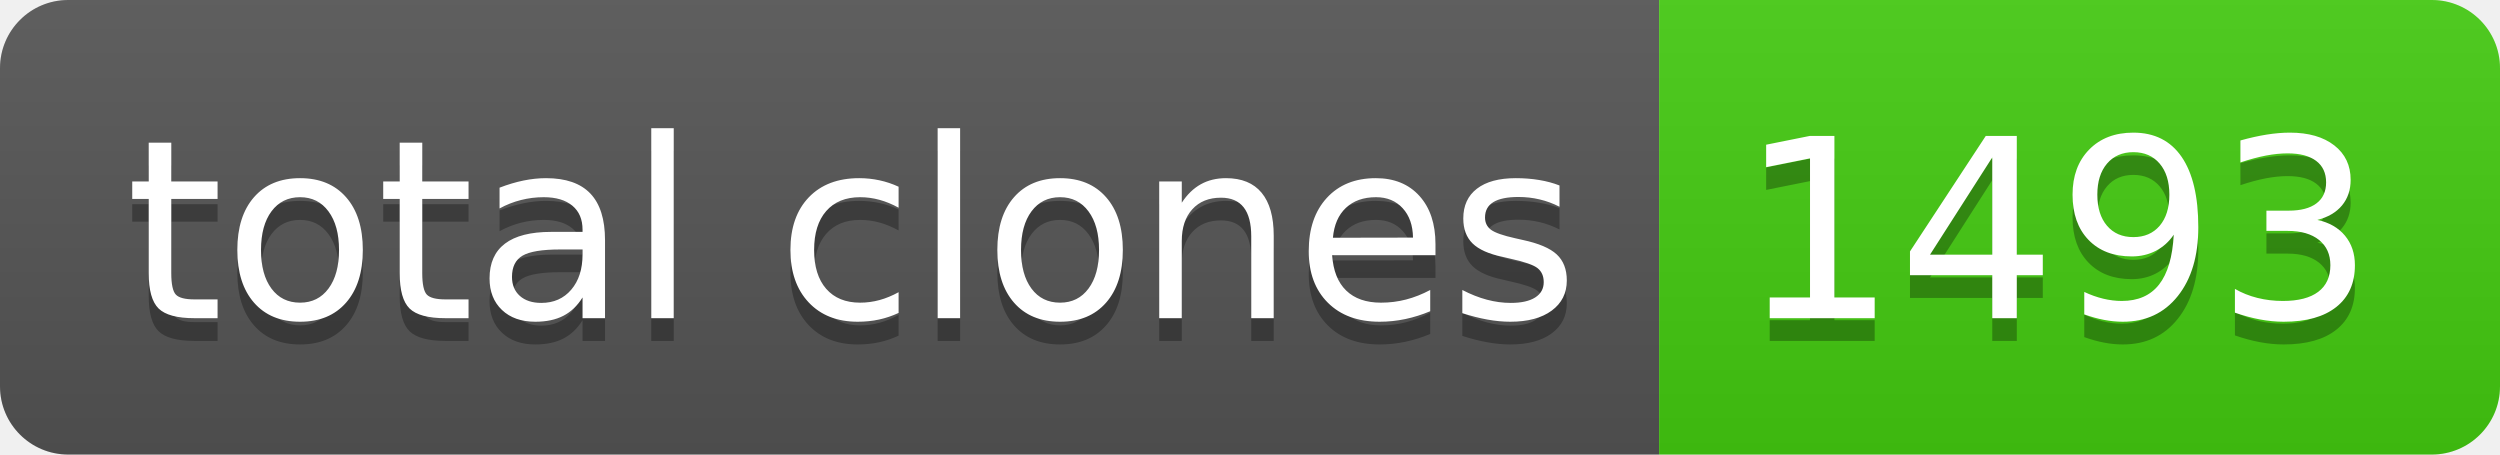
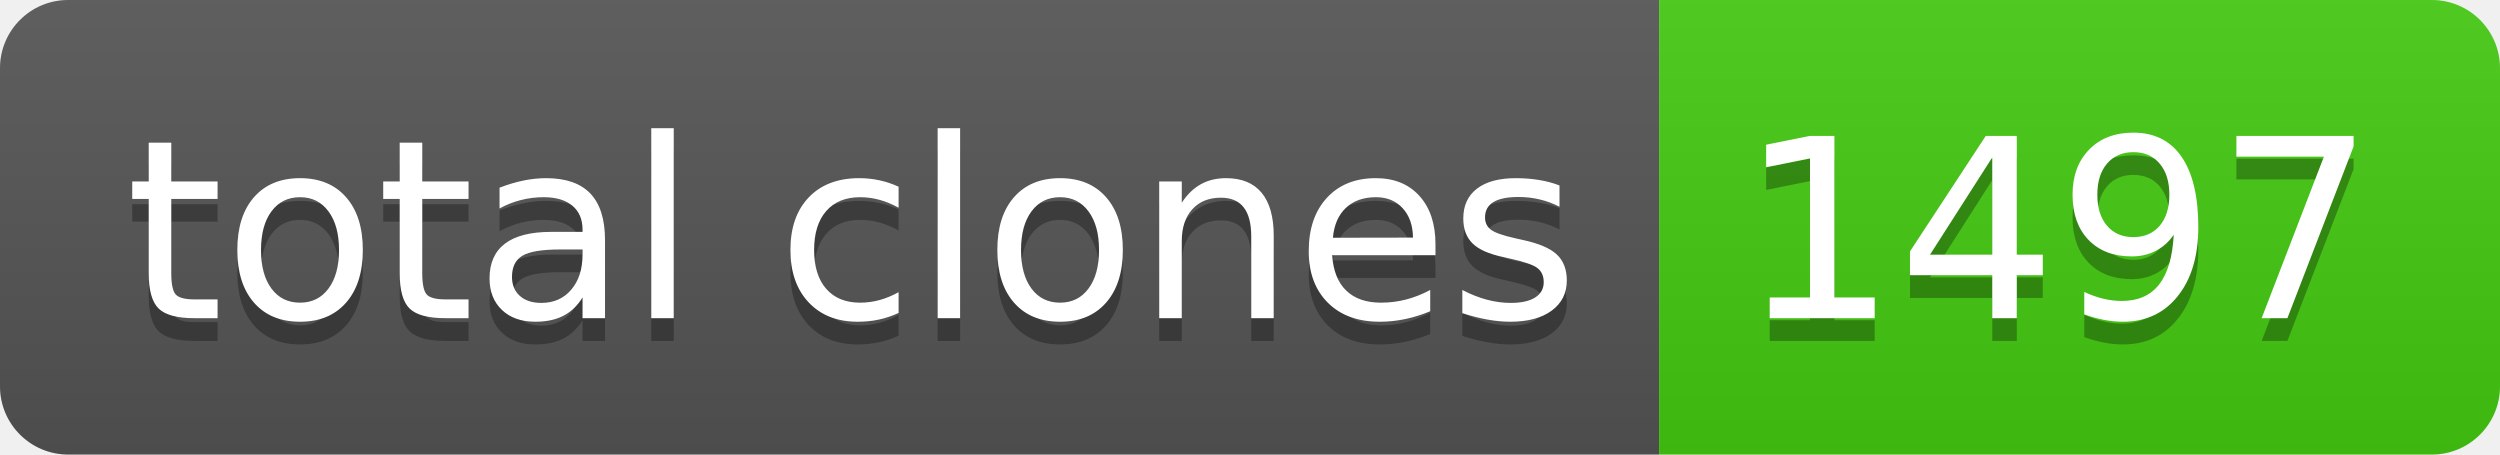
- <svg xmlns="http://www.w3.org/2000/svg" width="110" height="20" role="img" aria-label="total clones: 1493">
+ <svg xmlns="http://www.w3.org/2000/svg" width="110" height="20" role="img" aria-label="total clones: 1497">
  <linearGradient id="s" x2="0" y2="100%">
    <stop offset="0" stop-color="#bbb" stop-opacity=".1" />
    <stop offset="1" stop-opacity=".1" />
  </linearGradient>
  <clipPath id="r">
    <rect width="110" height="20" rx="3" fill="#fff" />
  </clipPath>
  <g clip-path="url(#r)">
    <rect width="73" height="20" fill="#555" />
    <rect x="73" width="37" height="20" fill="#4c1" />
    <rect width="110" height="20" fill="url(#s)" />
  </g>
  <g fill="#fff" text-anchor="middle" font-family="Verdana,Geneva,DejaVu Sans,sans-serif" text-rendering="geometricPrecision" font-size="110">
    <text aria-hidden="true" x="375" y="150" fill="#010101" fill-opacity=".3" transform="scale(.1)" textLength="630">total clones</text>
    <text x="375" y="140" transform="scale(.1)" fill="#fff" textLength="630">total clones</text>
-     <text aria-hidden="true" x="905" y="150" fill="#010101" fill-opacity=".3" transform="scale(.1)" textLength="270">1493</text>
-     <text x="905" y="140" transform="scale(.1)" fill="#fff" textLength="270">1493</text>
+     <text aria-hidden="true" x="905" y="150" fill="#010101" fill-opacity=".3" transform="scale(.1)" textLength="270">1497</text>
+     <text x="905" y="140" transform="scale(.1)" fill="#fff" textLength="270">1497</text>
  </g>
</svg>
